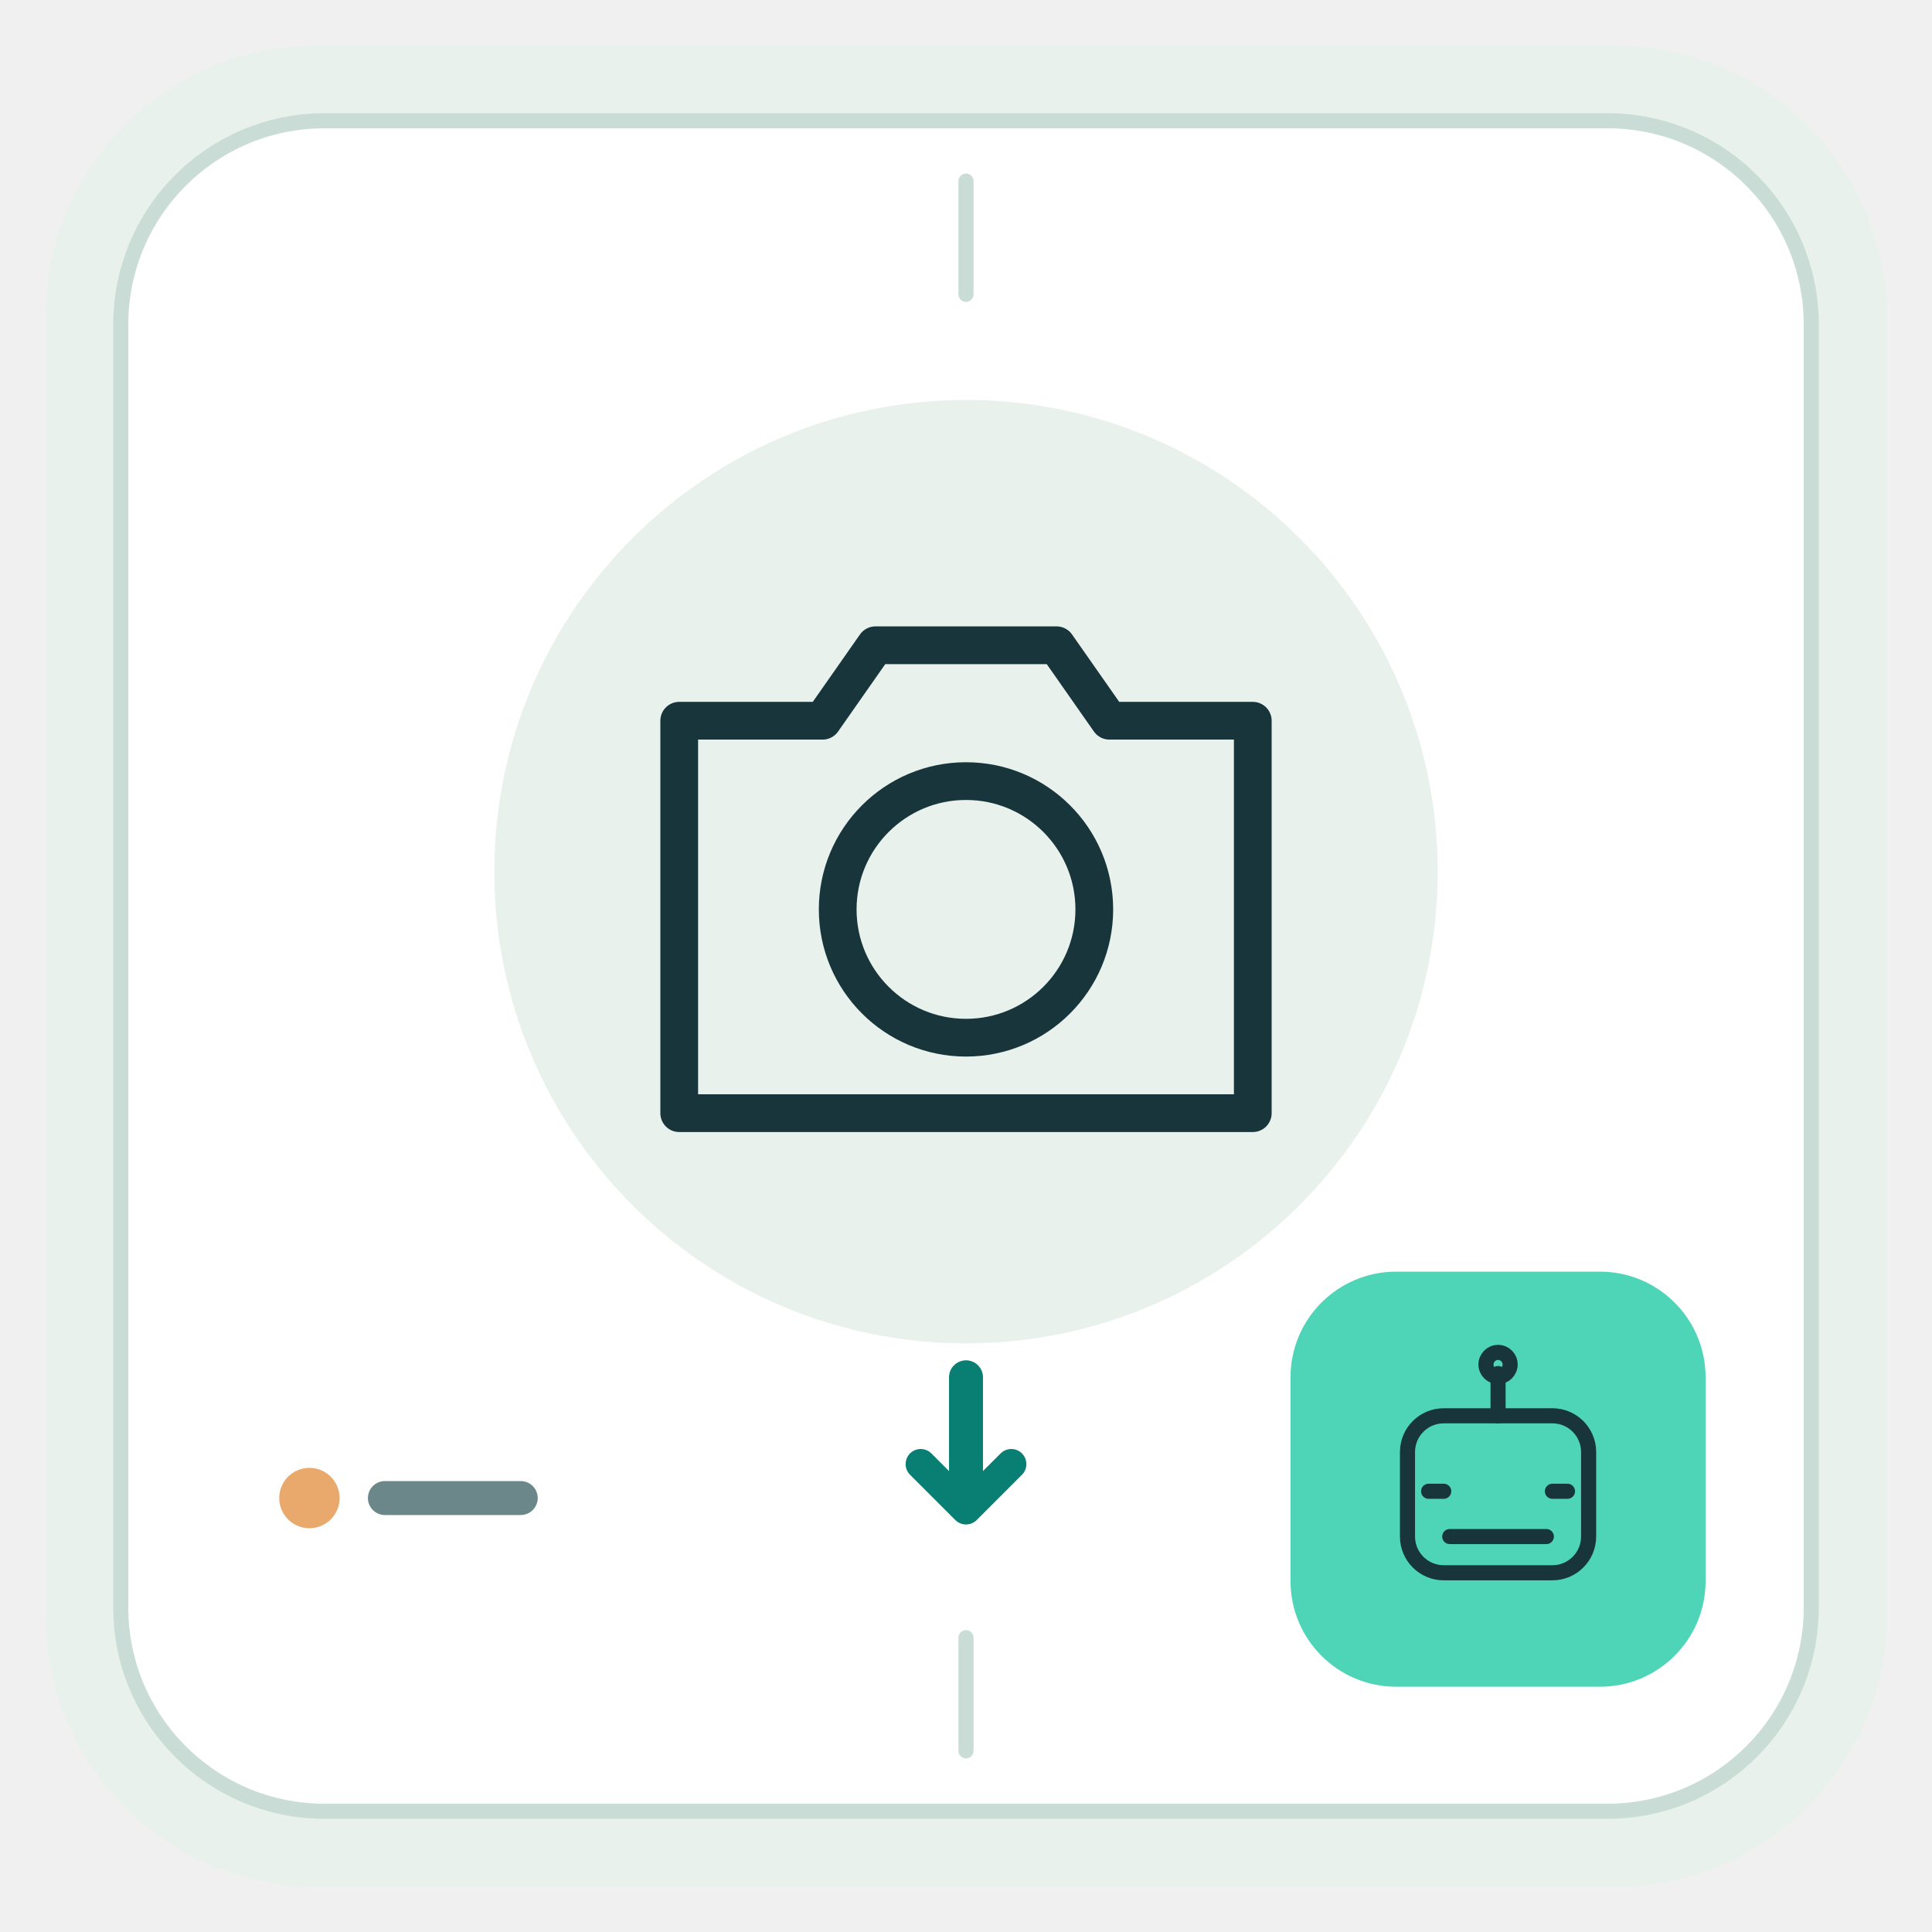
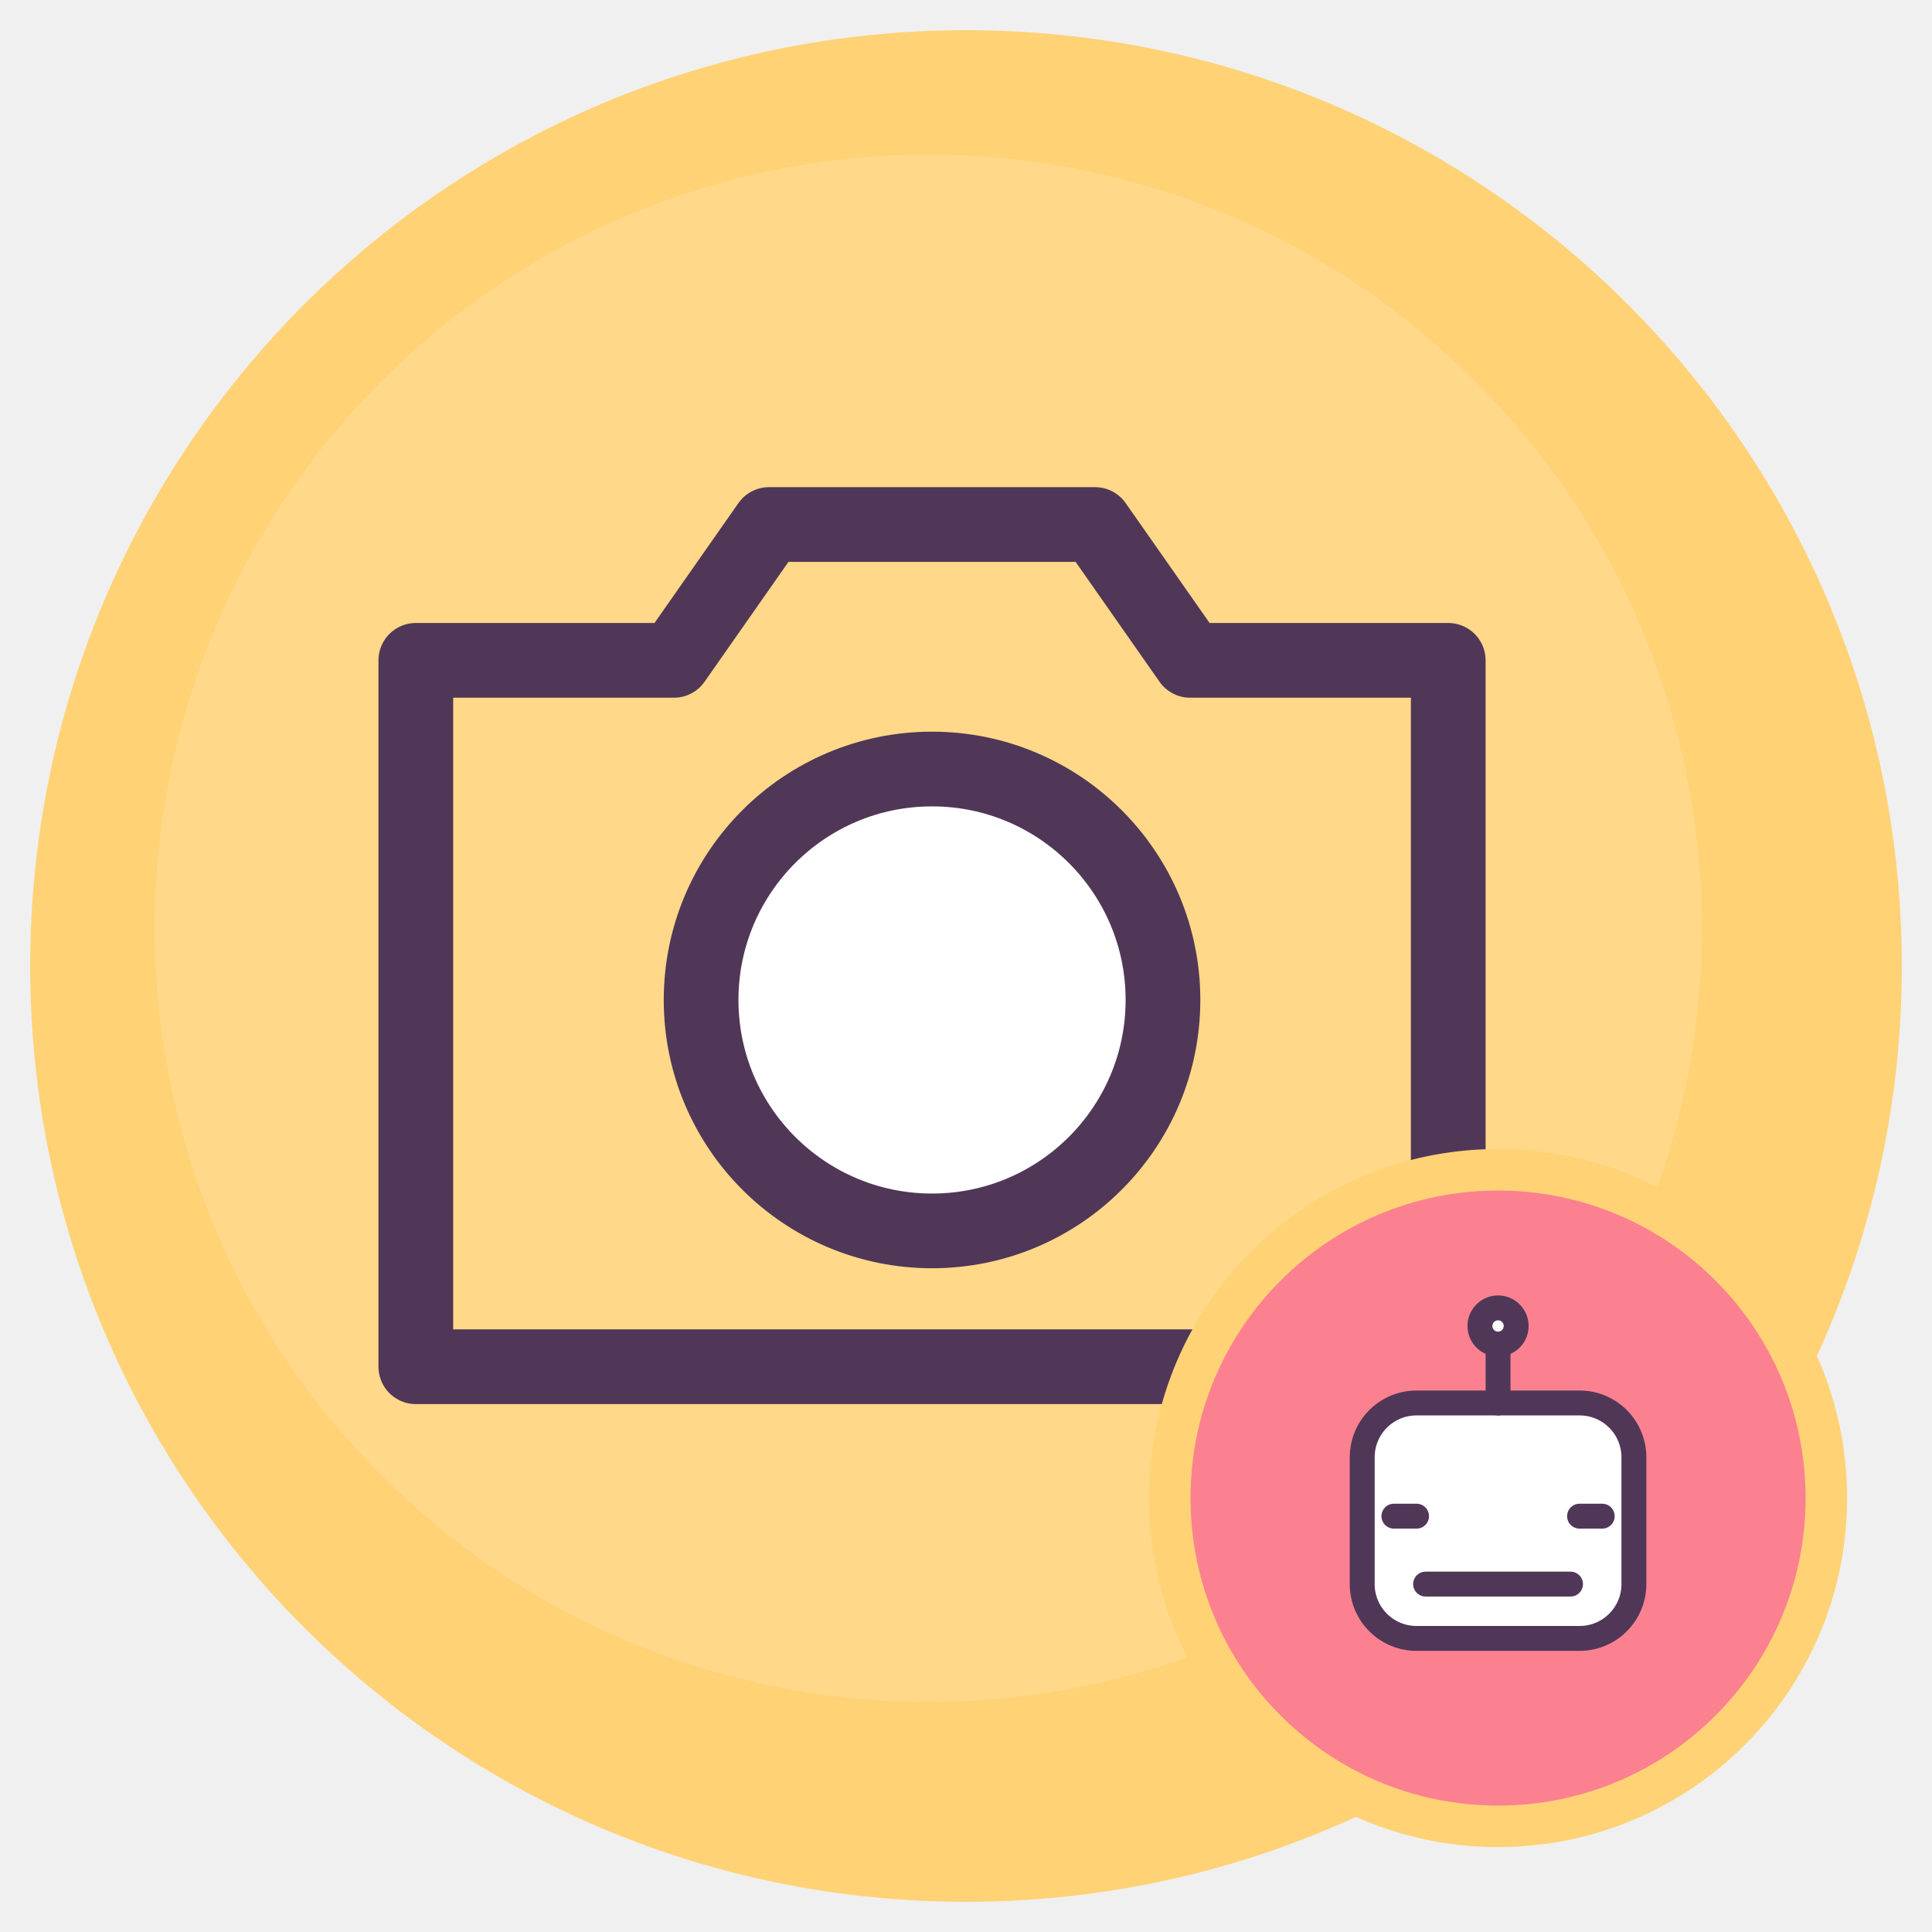
<svg xmlns="http://www.w3.org/2000/svg" viewBox="0 0 512 512" role="img" aria-labelledby="title description">
-   <rect x="12" y="12" width="488" height="488" rx="72" fill="#E8F1EC" />
-   <rect x="32" y="32" width="448" height="448" rx="54" fill="#FFFFFF" stroke="#CADCD6" stroke-width="4" />
-   <path d="M256 48v30M256 434v30" stroke="#CADCD6" stroke-width="4" stroke-linecap="round" />
-   <circle cx="256" cy="231" r="125" fill="#E8F1EC" />
-   <g transform="translate(156 131) scale(2.00)" fill="none" stroke="#17353B" stroke-width="5" stroke-linecap="round" stroke-linejoin="round">
+   <circle cx="256" cy="256" r="248" fill="#FFD276" />
+   <circle cx="246" cy="246" r="205" fill="#FFFFFF" opacity=".14" />
+   <g transform="translate(67 67) scale(3.60)" fill="none" stroke="#503758" stroke-width="5.5" stroke-linecap="round" stroke-linejoin="round">
    <path d="M12 30h19l7-10h24l7 10h19v52H12z" />
-     <circle cx="50" cy="55" r="17" />
+     <circle fill="#FFFFFF" cx="50" cy="55" r="17" />
  </g>
-   <path d="M256 365v34" stroke="#087F72" stroke-width="9" stroke-linecap="round" />
-   <path d="m244 388 12 12 12-12" fill="none" stroke="#087F72" stroke-width="8" stroke-linecap="round" stroke-linejoin="round" />
-   <rect x="342" y="337" width="110" height="110" rx="28" fill="#4ED5B7" />
-   <g transform="translate(357 352) scale(0.80)" fill="none" stroke="#17353B" stroke-width="5" stroke-linecap="round" stroke-linejoin="round">
-     <rect x="20" y="29" width="60" height="52" rx="12" />
+   <circle cx="397" cy="397" r="87" fill="#FC8190" stroke="#FFD276" stroke-width="11" />
+   <g transform="translate(337 337) scale(1.20)" fill="none" stroke="#503758" stroke-width="5.5" stroke-linecap="round" stroke-linejoin="round">
+     <rect fill="#FFFFFF" x="20" y="29" width="60" height="52" rx="12" />
    <path d="M50 29V15m-23 39h5m36 0h5M34 69h32" />
-     <circle cx="50" cy="12" r="4" />
+     <circle fill="#FFFFFF" cx="50" cy="12" r="4" />
  </g>
-   <circle cx="82" cy="397" r="8" fill="#E9A86C" />
-   <path d="M102 397h36" stroke="#6B878A" stroke-width="9" stroke-linecap="round" />
</svg>
